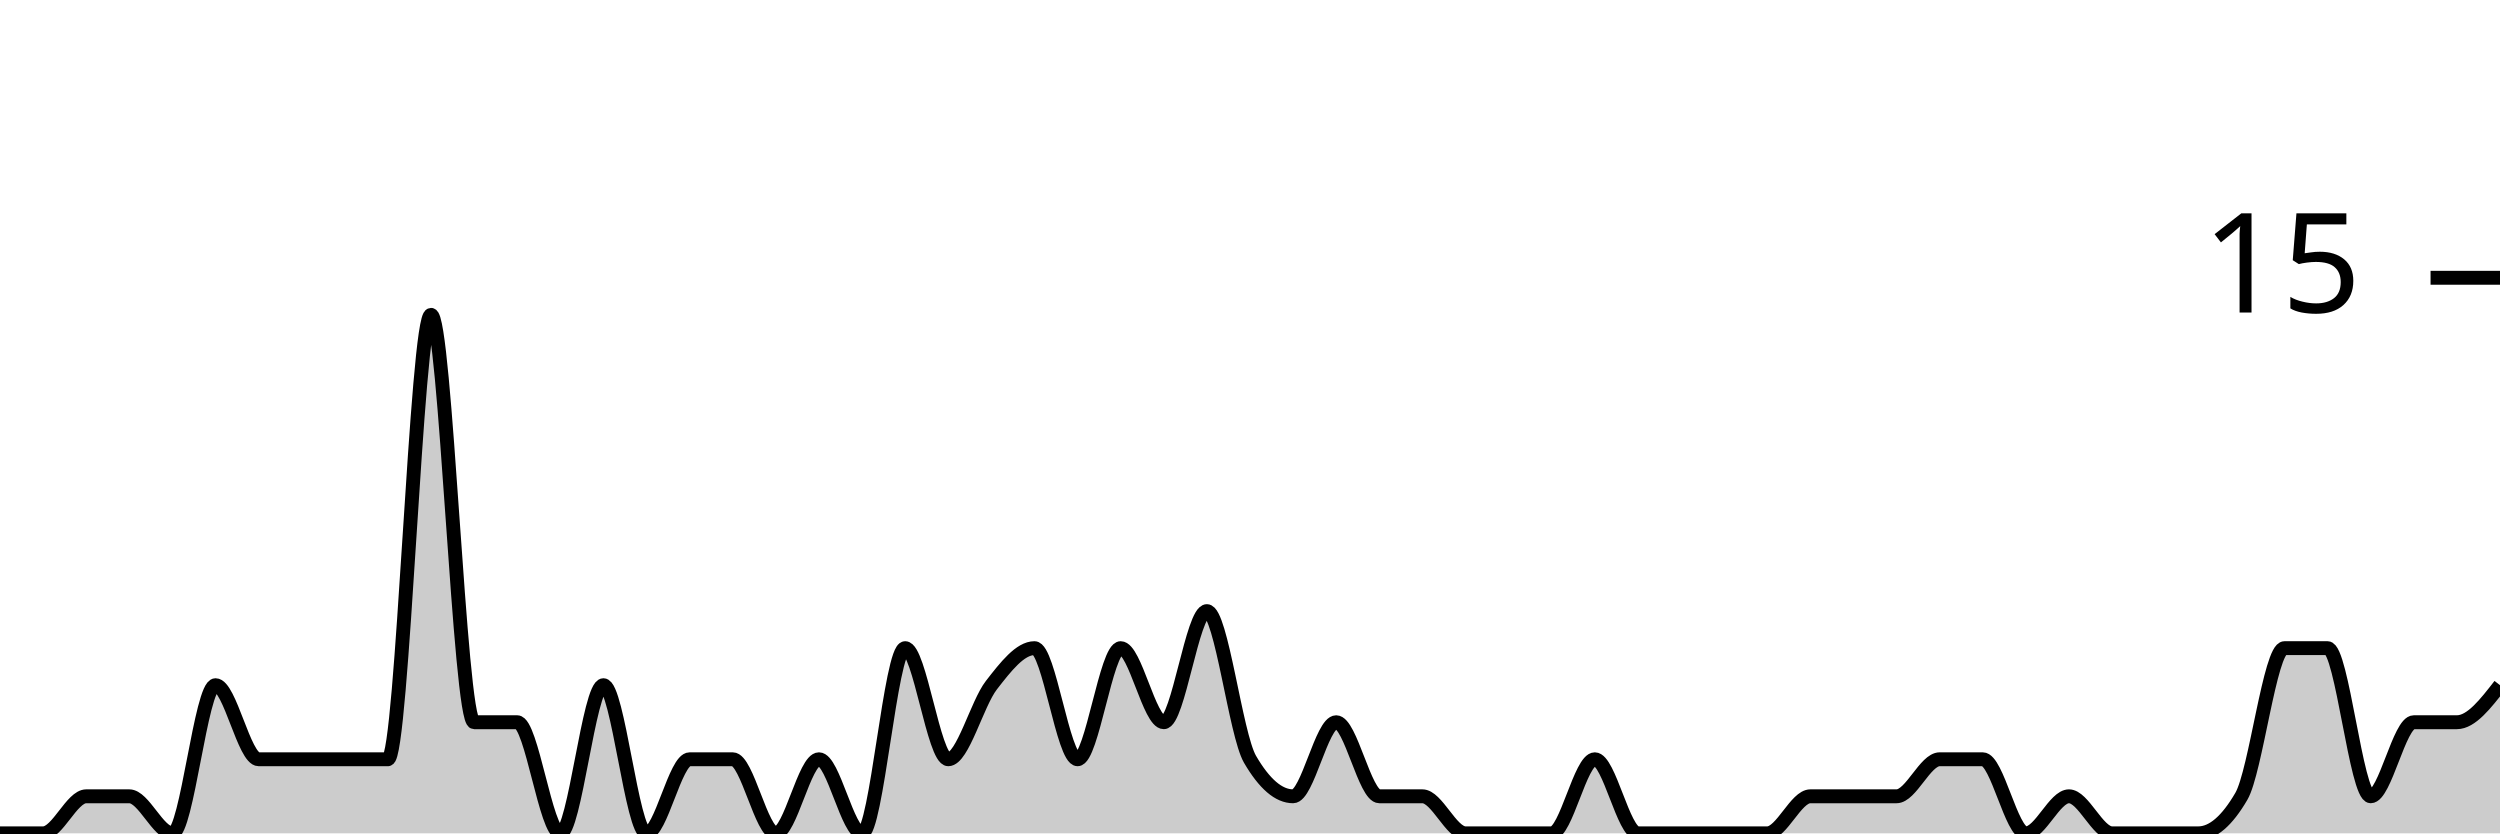
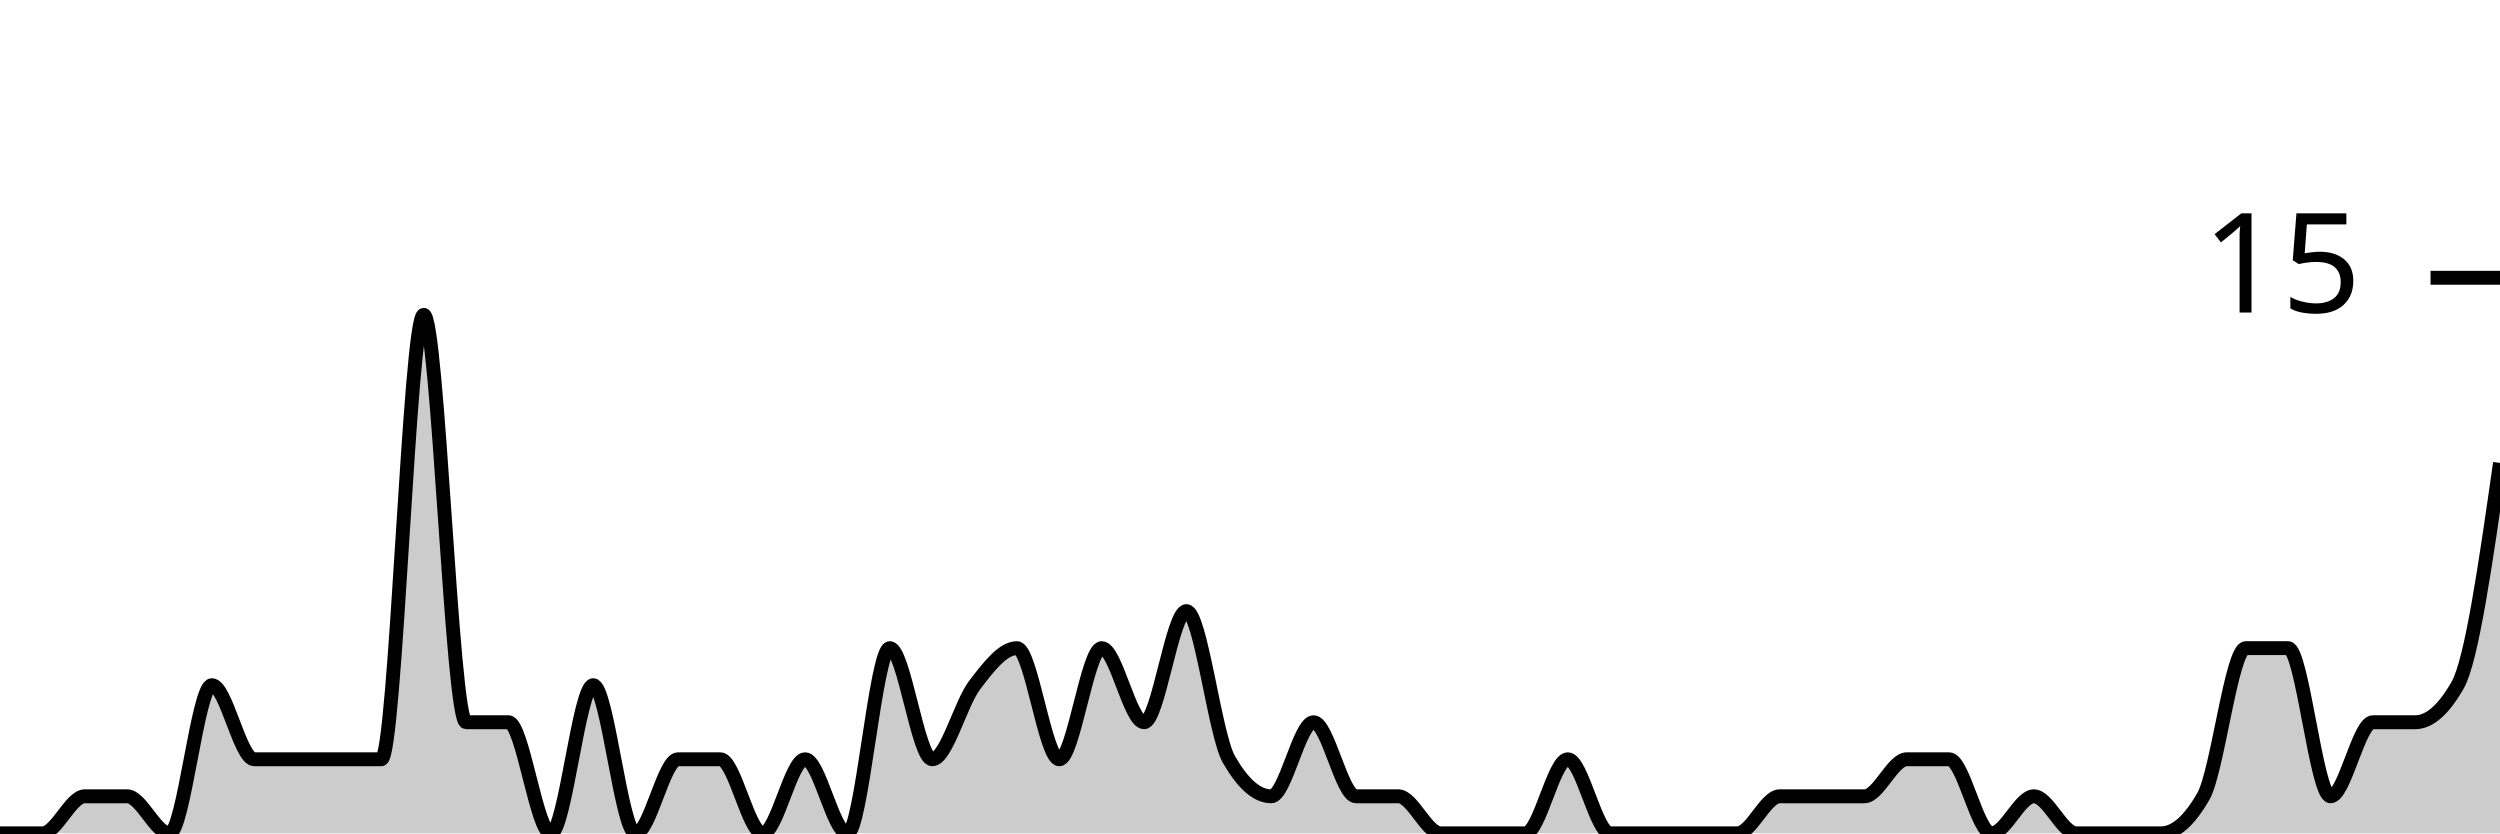
<svg xmlns="http://www.w3.org/2000/svg" viewBox="0 0 180 60">
  <g transform="translate(0,20)">
-     <path class="area" fill="rgba(0, 0, 0, 0.2)" d="M0,40C1.034,40,2.069,40,3.103,40C4.138,40,5.172,37.333,6.207,37.333C7.241,37.333,8.276,37.333,9.31,37.333C10.345,37.333,11.379,40,12.414,40C13.448,40,14.483,29.333,15.517,29.333C16.552,29.333,17.586,34.667,18.621,34.667C19.655,34.667,20.69,34.667,21.724,34.667C22.759,34.667,23.793,34.667,24.828,34.667C25.862,34.667,26.897,34.667,27.931,34.667C28.966,34.667,30,2.667,31.034,2.667C32.069,2.667,33.103,32,34.138,32C35.172,32,36.207,32,37.241,32C38.276,32,39.31,40,40.345,40C41.379,40,42.414,29.333,43.448,29.333C44.483,29.333,45.517,40,46.552,40C47.586,40,48.621,34.667,49.655,34.667C50.69,34.667,51.724,34.667,52.759,34.667C53.793,34.667,54.828,40,55.862,40C56.897,40,57.931,34.667,58.966,34.667C60,34.667,61.034,40,62.069,40C63.103,40,64.138,26.667,65.172,26.667C66.207,26.667,67.241,34.667,68.276,34.667C69.31,34.667,70.345,30.667,71.379,29.333C72.414,28,73.448,26.667,74.483,26.667C75.517,26.667,76.552,34.667,77.586,34.667C78.621,34.667,79.655,26.667,80.69,26.667C81.724,26.667,82.759,32,83.793,32C84.828,32,85.862,24,86.897,24C87.931,24,88.966,32.889,90,34.667C91.034,36.444,92.069,37.333,93.103,37.333C94.138,37.333,95.172,32,96.207,32C97.241,32,98.276,37.333,99.31,37.333C100.345,37.333,101.379,37.333,102.414,37.333C103.448,37.333,104.483,40,105.517,40C106.552,40,107.586,40,108.621,40C109.655,40,110.69,40,111.724,40C112.759,40,113.793,34.667,114.828,34.667C115.862,34.667,116.897,40,117.931,40C118.966,40,120,40,121.034,40C122.069,40,123.103,40,124.138,40C125.172,40,126.207,40,127.241,40C128.276,40,129.31,37.333,130.345,37.333C131.379,37.333,132.414,37.333,133.448,37.333C134.483,37.333,135.517,37.333,136.552,37.333C137.586,37.333,138.621,34.667,139.655,34.667C140.69,34.667,141.724,34.667,142.759,34.667C143.793,34.667,144.828,40,145.862,40C146.897,40,147.931,37.333,148.966,37.333C150,37.333,151.034,40,152.069,40C153.103,40,154.138,40,155.172,40C156.207,40,157.241,40,158.276,40C159.31,40,160.345,39.111,161.379,37.333C162.414,35.556,163.448,26.667,164.483,26.667C165.517,26.667,166.552,26.667,167.586,26.667C168.621,26.667,169.655,37.333,170.69,37.333C171.724,37.333,172.759,32,173.793,32C174.828,32,175.862,32,176.897,32C177.931,32,178.966,30.667,180,29.333L180,40C178.966,40,177.931,40,176.897,40C175.862,40,174.828,40,173.793,40C172.759,40,171.724,40,170.69,40C169.655,40,168.621,40,167.586,40C166.552,40,165.517,40,164.483,40C163.448,40,162.414,40,161.379,40C160.345,40,159.31,40,158.276,40C157.241,40,156.207,40,155.172,40C154.138,40,153.103,40,152.069,40C151.034,40,150,40,148.966,40C147.931,40,146.897,40,145.862,40C144.828,40,143.793,40,142.759,40C141.724,40,140.69,40,139.655,40C138.621,40,137.586,40,136.552,40C135.517,40,134.483,40,133.448,40C132.414,40,131.379,40,130.345,40C129.31,40,128.276,40,127.241,40C126.207,40,125.172,40,124.138,40C123.103,40,122.069,40,121.034,40C120,40,118.966,40,117.931,40C116.897,40,115.862,40,114.828,40C113.793,40,112.759,40,111.724,40C110.69,40,109.655,40,108.621,40C107.586,40,106.552,40,105.517,40C104.483,40,103.448,40,102.414,40C101.379,40,100.345,40,99.31,40C98.276,40,97.241,40,96.207,40C95.172,40,94.138,40,93.103,40C92.069,40,91.034,40,90,40C88.966,40,87.931,40,86.897,40C85.862,40,84.828,40,83.793,40C82.759,40,81.724,40,80.69,40C79.655,40,78.621,40,77.586,40C76.552,40,75.517,40,74.483,40C73.448,40,72.414,40,71.379,40C70.345,40,69.31,40,68.276,40C67.241,40,66.207,40,65.172,40C64.138,40,63.103,40,62.069,40C61.034,40,60,40,58.966,40C57.931,40,56.897,40,55.862,40C54.828,40,53.793,40,52.759,40C51.724,40,50.69,40,49.655,40C48.621,40,47.586,40,46.552,40C45.517,40,44.483,40,43.448,40C42.414,40,41.379,40,40.345,40C39.31,40,38.276,40,37.241,40C36.207,40,35.172,40,34.138,40C33.103,40,32.069,40,31.034,40C30,40,28.966,40,27.931,40C26.897,40,25.862,40,24.828,40C23.793,40,22.759,40,21.724,40C20.69,40,19.655,40,18.621,40C17.586,40,16.552,40,15.517,40C14.483,40,13.448,40,12.414,40C11.379,40,10.345,40,9.31,40C8.276,40,7.241,40,6.207,40C5.172,40,4.138,40,3.103,40C2.069,40,1.034,40,0,40Z" />
-     <path class="line" stroke="black" fill="none" d="M0,40C1.034,40,2.069,40,3.103,40C4.138,40,5.172,37.333,6.207,37.333C7.241,37.333,8.276,37.333,9.31,37.333C10.345,37.333,11.379,40,12.414,40C13.448,40,14.483,29.333,15.517,29.333C16.552,29.333,17.586,34.667,18.621,34.667C19.655,34.667,20.69,34.667,21.724,34.667C22.759,34.667,23.793,34.667,24.828,34.667C25.862,34.667,26.897,34.667,27.931,34.667C28.966,34.667,30,2.667,31.034,2.667C32.069,2.667,33.103,32,34.138,32C35.172,32,36.207,32,37.241,32C38.276,32,39.31,40,40.345,40C41.379,40,42.414,29.333,43.448,29.333C44.483,29.333,45.517,40,46.552,40C47.586,40,48.621,34.667,49.655,34.667C50.69,34.667,51.724,34.667,52.759,34.667C53.793,34.667,54.828,40,55.862,40C56.897,40,57.931,34.667,58.966,34.667C60,34.667,61.034,40,62.069,40C63.103,40,64.138,26.667,65.172,26.667C66.207,26.667,67.241,34.667,68.276,34.667C69.31,34.667,70.345,30.667,71.379,29.333C72.414,28,73.448,26.667,74.483,26.667C75.517,26.667,76.552,34.667,77.586,34.667C78.621,34.667,79.655,26.667,80.69,26.667C81.724,26.667,82.759,32,83.793,32C84.828,32,85.862,24,86.897,24C87.931,24,88.966,32.889,90,34.667C91.034,36.444,92.069,37.333,93.103,37.333C94.138,37.333,95.172,32,96.207,32C97.241,32,98.276,37.333,99.31,37.333C100.345,37.333,101.379,37.333,102.414,37.333C103.448,37.333,104.483,40,105.517,40C106.552,40,107.586,40,108.621,40C109.655,40,110.69,40,111.724,40C112.759,40,113.793,34.667,114.828,34.667C115.862,34.667,116.897,40,117.931,40C118.966,40,120,40,121.034,40C122.069,40,123.103,40,124.138,40C125.172,40,126.207,40,127.241,40C128.276,40,129.31,37.333,130.345,37.333C131.379,37.333,132.414,37.333,133.448,37.333C134.483,37.333,135.517,37.333,136.552,37.333C137.586,37.333,138.621,34.667,139.655,34.667C140.69,34.667,141.724,34.667,142.759,34.667C143.793,34.667,144.828,40,145.862,40C146.897,40,147.931,37.333,148.966,37.333C150,37.333,151.034,40,152.069,40C153.103,40,154.138,40,155.172,40C156.207,40,157.241,40,158.276,40C159.31,40,160.345,39.111,161.379,37.333C162.414,35.556,163.448,26.667,164.483,26.667C165.517,26.667,166.552,26.667,167.586,26.667C168.621,26.667,169.655,37.333,170.69,37.333C171.724,37.333,172.759,32,173.793,32C174.828,32,175.862,32,176.897,32C177.931,32,178.966,30.667,180,29.333" />
+     <path class="area" fill="rgba(0, 0, 0, 0.2)" d="M0,40C1.017,40,2.034,40,3.051,40C4.068,40,5.085,37.333,6.102,37.333C7.119,37.333,8.136,37.333,9.153,37.333C10.169,37.333,11.186,40,12.203,40C13.22,40,14.237,29.333,15.254,29.333C16.271,29.333,17.288,34.667,18.305,34.667C19.322,34.667,20.339,34.667,21.356,34.667C22.373,34.667,23.39,34.667,24.407,34.667C25.424,34.667,26.441,34.667,27.458,34.667C28.475,34.667,29.492,2.667,30.508,2.667C31.525,2.667,32.542,32,33.559,32C34.576,32,35.593,32,36.61,32C37.627,32,38.644,40,39.661,40C40.678,40,41.695,29.333,42.712,29.333C43.729,29.333,44.746,40,45.763,40C46.78,40,47.797,34.667,48.814,34.667C49.831,34.667,50.847,34.667,51.864,34.667C52.881,34.667,53.898,40,54.915,40C55.932,40,56.949,34.667,57.966,34.667C58.983,34.667,60,40,61.017,40C62.034,40,63.051,26.667,64.068,26.667C65.085,26.667,66.102,34.667,67.119,34.667C68.136,34.667,69.153,30.667,70.169,29.333C71.186,28,72.203,26.667,73.22,26.667C74.237,26.667,75.254,34.667,76.271,34.667C77.288,34.667,78.305,26.667,79.322,26.667C80.339,26.667,81.356,32,82.373,32C83.39,32,84.407,24,85.424,24C86.441,24,87.458,32.889,88.475,34.667C89.492,36.444,90.508,37.333,91.525,37.333C92.542,37.333,93.559,32,94.576,32C95.593,32,96.61,37.333,97.627,37.333C98.644,37.333,99.661,37.333,100.678,37.333C101.695,37.333,102.712,40,103.729,40C104.746,40,105.763,40,106.78,40C107.797,40,108.814,40,109.831,40C110.847,40,111.864,34.667,112.881,34.667C113.898,34.667,114.915,40,115.932,40C116.949,40,117.966,40,118.983,40C120,40,121.017,40,122.034,40C123.051,40,124.068,40,125.085,40C126.102,40,127.119,37.333,128.136,37.333C129.153,37.333,130.169,37.333,131.186,37.333C132.203,37.333,133.22,37.333,134.237,37.333C135.254,37.333,136.271,34.667,137.288,34.667C138.305,34.667,139.322,34.667,140.339,34.667C141.356,34.667,142.373,40,143.39,40C144.407,40,145.424,37.333,146.441,37.333C147.458,37.333,148.475,40,149.492,40C150.508,40,151.525,40,152.542,40C153.559,40,154.576,40,155.593,40C156.61,40,157.627,39.111,158.644,37.333C159.661,35.556,160.678,26.667,161.695,26.667C162.712,26.667,163.729,26.667,164.746,26.667C165.763,26.667,166.78,37.333,167.797,37.333C168.814,37.333,169.831,32,170.847,32C171.864,32,172.881,32,173.898,32C174.915,32,175.932,31.111,176.949,29.333C177.966,27.556,178.983,20.444,180,13.333L180,40C178.983,40,177.966,40,176.949,40C175.932,40,174.915,40,173.898,40C172.881,40,171.864,40,170.847,40C169.831,40,168.814,40,167.797,40C166.78,40,165.763,40,164.746,40C163.729,40,162.712,40,161.695,40C160.678,40,159.661,40,158.644,40C157.627,40,156.61,40,155.593,40C154.576,40,153.559,40,152.542,40C151.525,40,150.508,40,149.492,40C148.475,40,147.458,40,146.441,40C145.424,40,144.407,40,143.39,40C142.373,40,141.356,40,140.339,40C139.322,40,138.305,40,137.288,40C136.271,40,135.254,40,134.237,40C133.22,40,132.203,40,131.186,40C130.169,40,129.153,40,128.136,40C127.119,40,126.102,40,125.085,40C124.068,40,123.051,40,122.034,40C121.017,40,120,40,118.983,40C117.966,40,116.949,40,115.932,40C114.915,40,113.898,40,112.881,40C111.864,40,110.847,40,109.831,40C108.814,40,107.797,40,106.78,40C105.763,40,104.746,40,103.729,40C102.712,40,101.695,40,100.678,40C99.661,40,98.644,40,97.627,40C96.61,40,95.593,40,94.576,40C93.559,40,92.542,40,91.525,40C90.508,40,89.492,40,88.475,40C87.458,40,86.441,40,85.424,40C84.407,40,83.39,40,82.373,40C81.356,40,80.339,40,79.322,40C78.305,40,77.288,40,76.271,40C75.254,40,74.237,40,73.22,40C72.203,40,71.186,40,70.169,40C69.153,40,68.136,40,67.119,40C66.102,40,65.085,40,64.068,40C63.051,40,62.034,40,61.017,40C60,40,58.983,40,57.966,40C56.949,40,55.932,40,54.915,40C53.898,40,52.881,40,51.864,40C50.847,40,49.831,40,48.814,40C47.797,40,46.78,40,45.763,40C44.746,40,43.729,40,42.712,40C41.695,40,40.678,40,39.661,40C38.644,40,37.627,40,36.61,40C35.593,40,34.576,40,33.559,40C32.542,40,31.525,40,30.508,40C29.492,40,28.475,40,27.458,40C26.441,40,25.424,40,24.407,40C23.39,40,22.373,40,21.356,40C20.339,40,19.322,40,18.305,40C17.288,40,16.271,40,15.254,40C14.237,40,13.22,40,12.203,40C11.186,40,10.169,40,9.153,40C8.136,40,7.119,40,6.102,40C5.085,40,4.068,40,3.051,40C2.034,40,1.017,40,0,40Z" />
+     <path class="line" stroke="black" fill="none" d="M0,40C1.017,40,2.034,40,3.051,40C4.068,40,5.085,37.333,6.102,37.333C7.119,37.333,8.136,37.333,9.153,37.333C10.169,37.333,11.186,40,12.203,40C13.22,40,14.237,29.333,15.254,29.333C16.271,29.333,17.288,34.667,18.305,34.667C19.322,34.667,20.339,34.667,21.356,34.667C22.373,34.667,23.39,34.667,24.407,34.667C25.424,34.667,26.441,34.667,27.458,34.667C28.475,34.667,29.492,2.667,30.508,2.667C31.525,2.667,32.542,32,33.559,32C34.576,32,35.593,32,36.61,32C37.627,32,38.644,40,39.661,40C40.678,40,41.695,29.333,42.712,29.333C43.729,29.333,44.746,40,45.763,40C46.78,40,47.797,34.667,48.814,34.667C49.831,34.667,50.847,34.667,51.864,34.667C52.881,34.667,53.898,40,54.915,40C55.932,40,56.949,34.667,57.966,34.667C58.983,34.667,60,40,61.017,40C62.034,40,63.051,26.667,64.068,26.667C65.085,26.667,66.102,34.667,67.119,34.667C68.136,34.667,69.153,30.667,70.169,29.333C71.186,28,72.203,26.667,73.22,26.667C74.237,26.667,75.254,34.667,76.271,34.667C77.288,34.667,78.305,26.667,79.322,26.667C80.339,26.667,81.356,32,82.373,32C83.39,32,84.407,24,85.424,24C86.441,24,87.458,32.889,88.475,34.667C89.492,36.444,90.508,37.333,91.525,37.333C92.542,37.333,93.559,32,94.576,32C95.593,32,96.61,37.333,97.627,37.333C98.644,37.333,99.661,37.333,100.678,37.333C101.695,37.333,102.712,40,103.729,40C104.746,40,105.763,40,106.78,40C107.797,40,108.814,40,109.831,40C110.847,40,111.864,34.667,112.881,34.667C113.898,34.667,114.915,40,115.932,40C116.949,40,117.966,40,118.983,40C120,40,121.017,40,122.034,40C123.051,40,124.068,40,125.085,40C126.102,40,127.119,37.333,128.136,37.333C129.153,37.333,130.169,37.333,131.186,37.333C132.203,37.333,133.22,37.333,134.237,37.333C135.254,37.333,136.271,34.667,137.288,34.667C138.305,34.667,139.322,34.667,140.339,34.667C141.356,34.667,142.373,40,143.39,40C144.407,40,145.424,37.333,146.441,37.333C147.458,37.333,148.475,40,149.492,40C150.508,40,151.525,40,152.542,40C153.559,40,154.576,40,155.593,40C156.61,40,157.627,39.111,158.644,37.333C159.661,35.556,160.678,26.667,161.695,26.667C162.712,26.667,163.729,26.667,164.746,26.667C165.763,26.667,166.78,37.333,167.797,37.333C168.814,37.333,169.831,32,170.847,32C171.864,32,172.881,32,173.898,32C174.915,32,175.932,31.111,176.949,29.333C177.966,27.556,178.983,20.444,180,13.333" />
    <path class="axis-ceiling" stroke-width="1" stroke="black" fill="none" d="M175,0L180,0" />
    <text class="axis-ceiling-label" font-family="sans-serif" text-anchor="end" font-size="10px" x="170" y="2.5">15</text>
  </g>
</svg>
